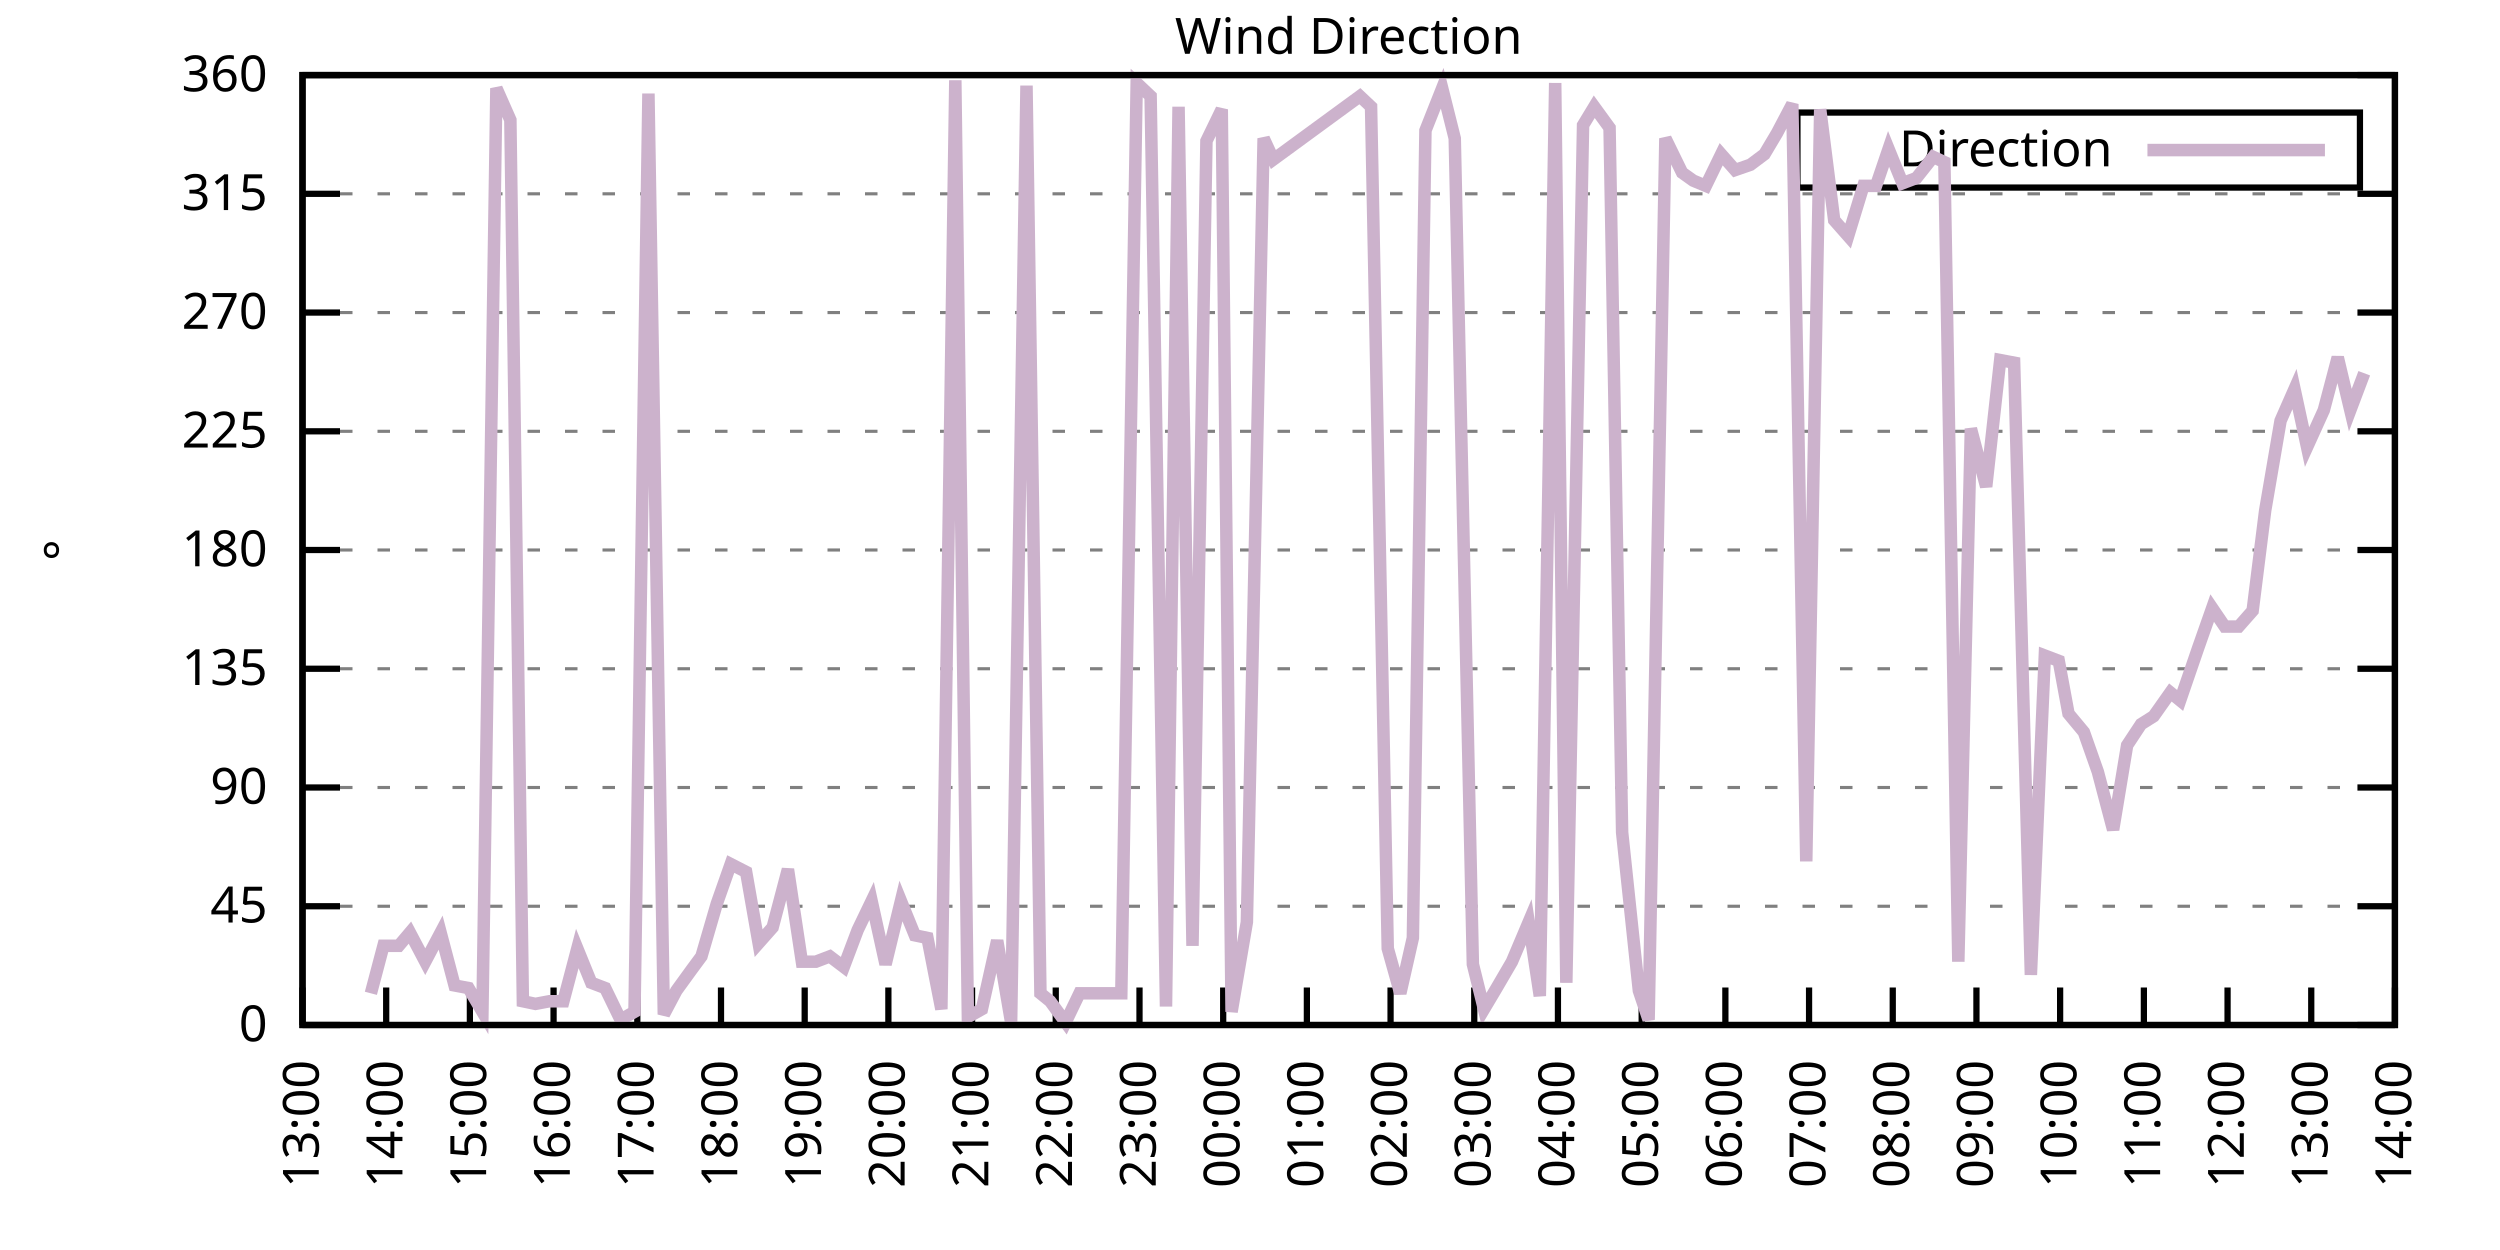
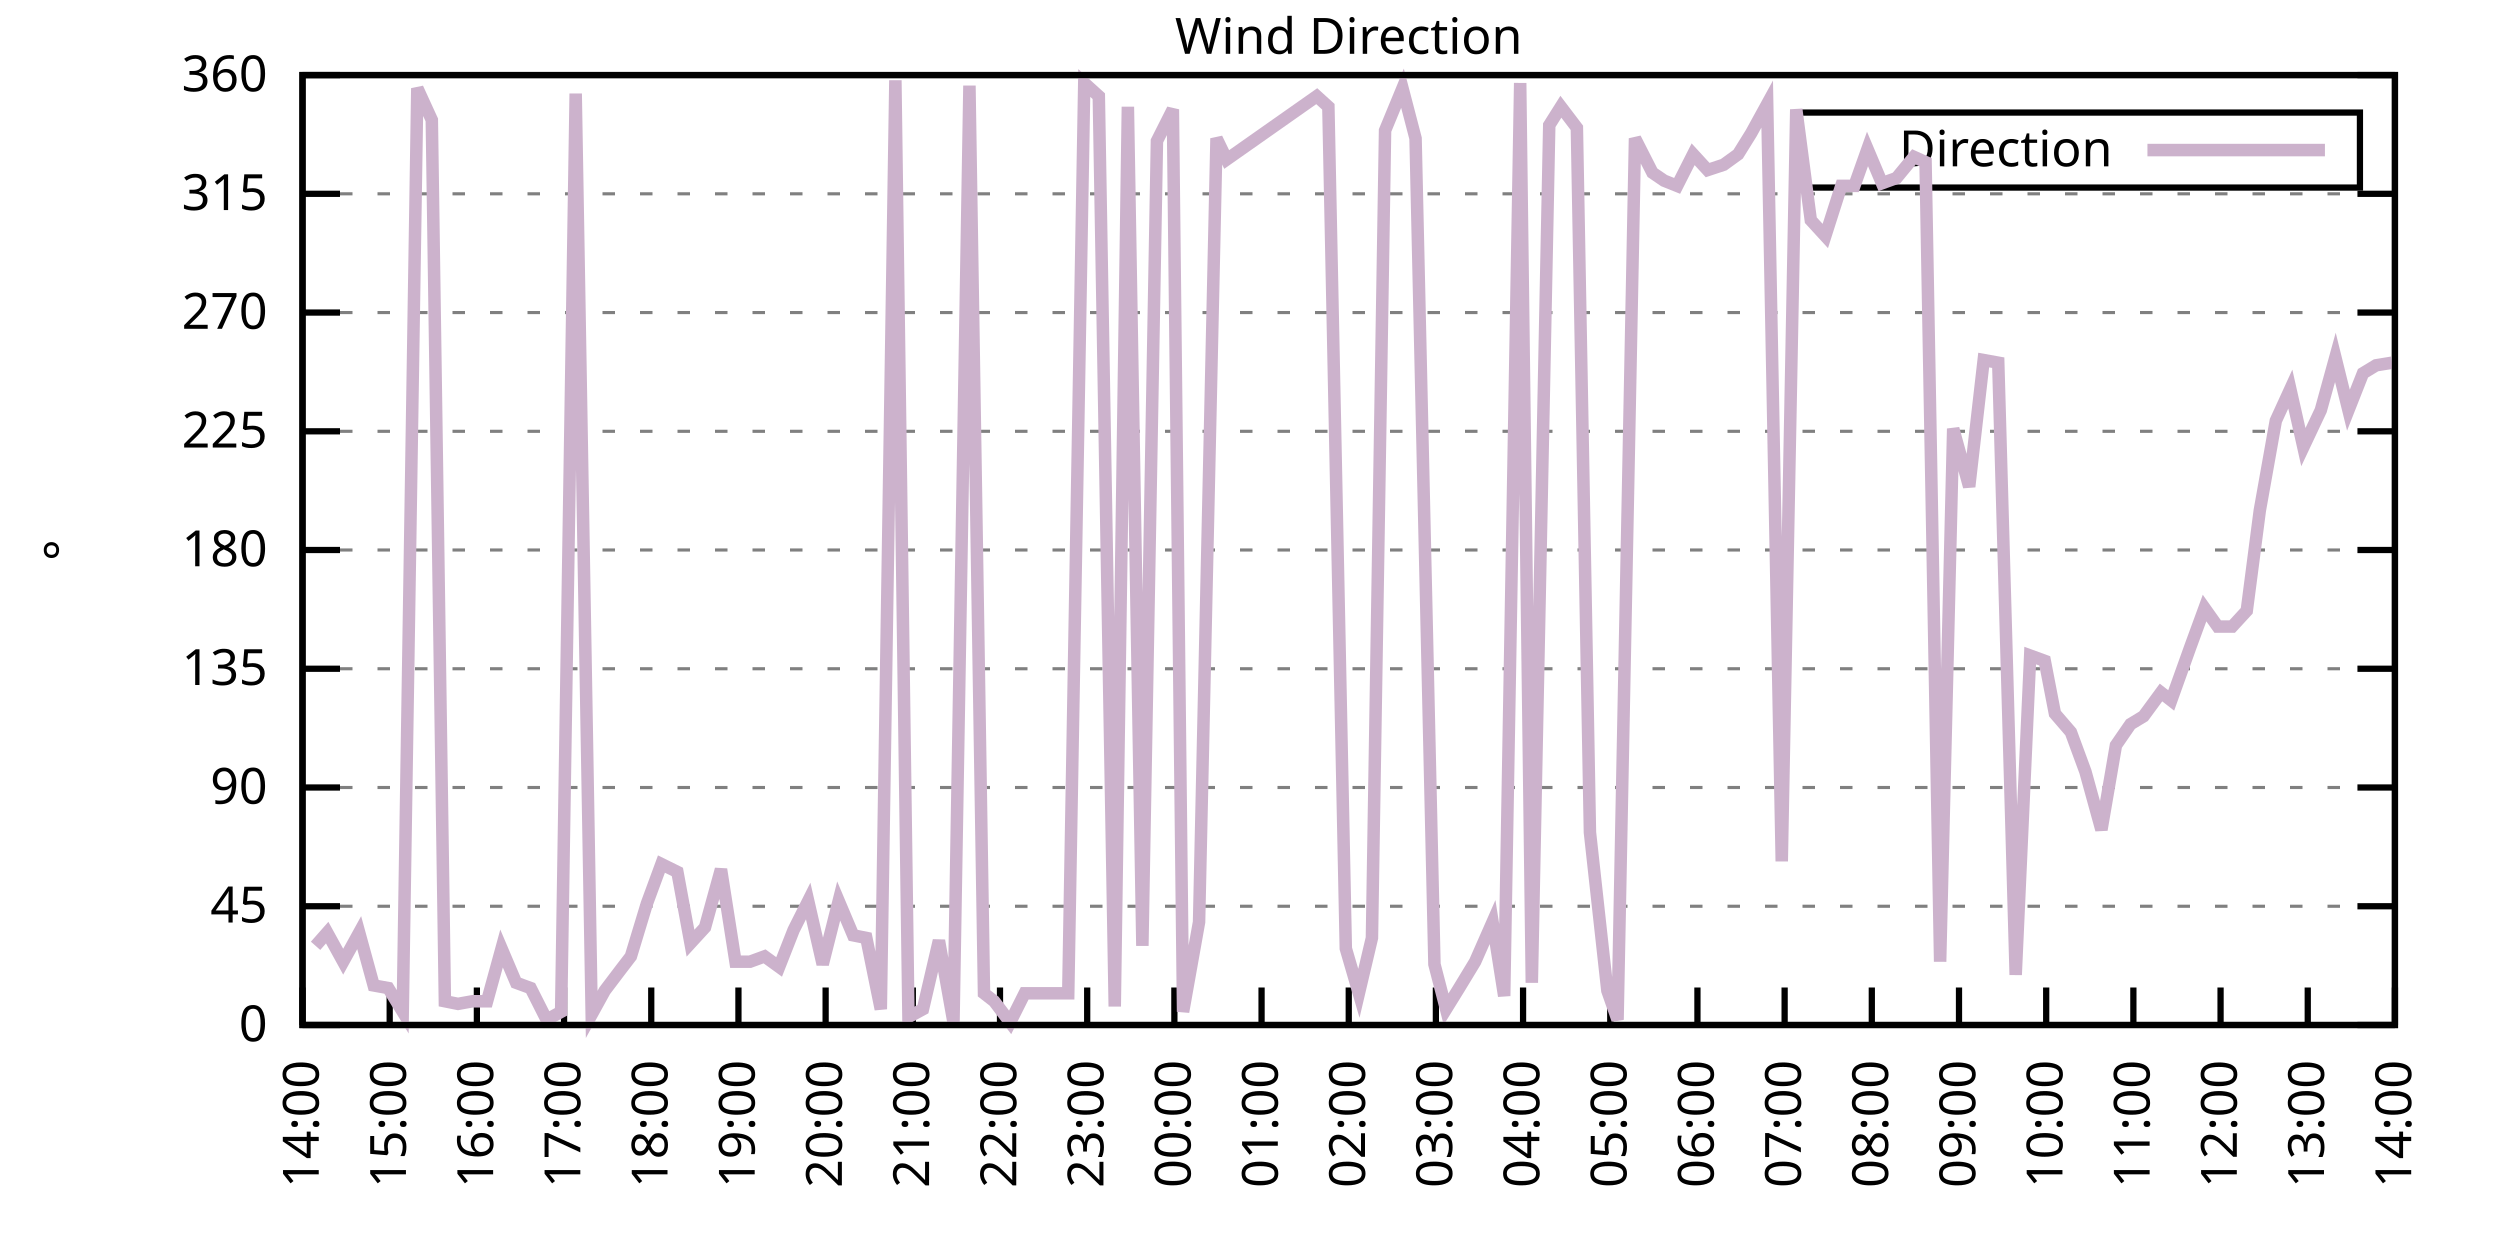
<svg xmlns="http://www.w3.org/2000/svg" xmlns:xlink="http://www.w3.org/1999/xlink" width="400" height="200" viewBox="0 0 400 200">
  <g id="gnuplot_canvas">
    <rect x="0" y="0" width="400" height="200" fill="none" />
    <defs>
      <circle id="gpDot" r="0.5" stroke-width="0.5" stroke="currentColor" />
      <path id="gpPt0" stroke-width="0.333" stroke="currentColor" d="M-1,0 h2 M0,-1 v2" />
      <path id="gpPt1" stroke-width="0.333" stroke="currentColor" d="M-1,-1 L1,1 M1,-1 L-1,1" />
      <path id="gpPt2" stroke-width="0.333" stroke="currentColor" d="M-1,0 L1,0 M0,-1 L0,1 M-1,-1 L1,1 M-1,1 L1,-1" />
      <rect id="gpPt3" stroke-width="0.333" stroke="currentColor" x="-1" y="-1" width="2" height="2" />
      <rect id="gpPt4" stroke-width="0.333" stroke="currentColor" fill="currentColor" x="-1" y="-1" width="2" height="2" />
      <circle id="gpPt5" stroke-width="0.333" stroke="currentColor" cx="0" cy="0" r="1" />
      <use xlink:href="#gpPt5" id="gpPt6" fill="currentColor" stroke="none" />
      <path id="gpPt7" stroke-width="0.333" stroke="currentColor" d="M0,-1.33 L-1.33,0.67 L1.33,0.67 z" />
      <use xlink:href="#gpPt7" id="gpPt8" fill="currentColor" stroke="none" />
      <use xlink:href="#gpPt7" id="gpPt9" stroke="currentColor" transform="rotate(180)" />
      <use xlink:href="#gpPt9" id="gpPt10" fill="currentColor" stroke="none" />
      <use xlink:href="#gpPt3" id="gpPt11" stroke="currentColor" transform="rotate(45)" />
      <use xlink:href="#gpPt11" id="gpPt12" fill="currentColor" stroke="none" />
      <path id="gpPt13" stroke-width="0.333" stroke="currentColor" d="M0,1.330 L1.265,0.411 L0.782,-1.067 L-0.782,-1.076 L-1.265,0.411 z" />
      <use xlink:href="#gpPt13" id="gpPt14" fill="currentColor" stroke="none" />
      <filter id="textbox" filterUnits="objectBoundingBox" x="0" y="0" height="1" width="1">
        <feFlood flood-color="white" flood-opacity="1" result="bgnd" />
        <feComposite in="SourceGraphic" in2="bgnd" operator="atop" />
      </filter>
      <filter id="greybox" filterUnits="objectBoundingBox" x="0" y="0" height="1" width="1">
        <feFlood flood-color="lightgrey" flood-opacity="1" result="grey" />
        <feComposite in="SourceGraphic" in2="grey" operator="atop" />
      </filter>
    </defs>
    <g fill="none" color="white" stroke="currentColor" stroke-width="1.00" stroke-linecap="butt" stroke-linejoin="miter">
</g>
    <g fill="none" color="black" stroke="currentColor" stroke-width="1.00" stroke-linecap="butt" stroke-linejoin="miter">
      <g stroke="none" shape-rendering="crispEdges">
        <polygon fill="rgb(255, 255, 255)" points="48.40,164.00 383.18,164.00 383.18,12.02 48.40,12.02 " />
      </g>
    </g>
    <g fill="none" color="black" stroke="currentColor" stroke-width="1.00" stroke-linecap="butt" stroke-linejoin="miter">
</g>
    <g fill="none" color="black" stroke="black" stroke-width="0.50" stroke-linecap="butt" stroke-linejoin="miter">
</g>
    <g fill="none" color="gray" stroke="currentColor" stroke-width="0.50" stroke-linecap="butt" stroke-linejoin="miter">
      <path stroke="gray" stroke-dasharray="2,4" class="gridline" d="M48.40,164.00 L383.19,164.00  " />
    </g>
    <g fill="none" color="gray" stroke="gray" stroke-width="1.00" stroke-linecap="butt" stroke-linejoin="miter">
</g>
    <g fill="none" color="black" stroke="currentColor" stroke-width="1.00" stroke-linecap="butt" stroke-linejoin="miter">
      <path stroke="black" d="M48.40,164.00 L54.40,164.00 M383.19,164.00 L377.19,164.00  " />
      <g transform="translate(42.80,166.60)" stroke="none" fill="black" font-family="Sans" font-size="8.00" text-anchor="end">
        <text>
          <tspan font-family="Sans"> 0</tspan>
        </text>
      </g>
    </g>
    <g fill="none" color="black" stroke="currentColor" stroke-width="1.00" stroke-linecap="butt" stroke-linejoin="miter">
</g>
    <g fill="none" color="black" stroke="black" stroke-width="0.50" stroke-linecap="butt" stroke-linejoin="miter">
</g>
    <g fill="none" color="gray" stroke="currentColor" stroke-width="0.50" stroke-linecap="butt" stroke-linejoin="miter">
      <path stroke="gray" stroke-dasharray="2,4" class="gridline" d="M48.40,145.00 L383.19,145.00  " />
    </g>
    <g fill="none" color="gray" stroke="gray" stroke-width="1.00" stroke-linecap="butt" stroke-linejoin="miter">
</g>
    <g fill="none" color="black" stroke="currentColor" stroke-width="1.00" stroke-linecap="butt" stroke-linejoin="miter">
      <path stroke="black" d="M48.40,145.00 L54.40,145.00 M383.19,145.00 L377.19,145.00  " />
      <g transform="translate(42.80,147.60)" stroke="none" fill="black" font-family="Sans" font-size="8.00" text-anchor="end">
        <text>
          <tspan font-family="Sans"> 45</tspan>
        </text>
      </g>
    </g>
    <g fill="none" color="black" stroke="currentColor" stroke-width="1.00" stroke-linecap="butt" stroke-linejoin="miter">
</g>
    <g fill="none" color="black" stroke="black" stroke-width="0.50" stroke-linecap="butt" stroke-linejoin="miter">
</g>
    <g fill="none" color="gray" stroke="currentColor" stroke-width="0.50" stroke-linecap="butt" stroke-linejoin="miter">
      <path stroke="gray" stroke-dasharray="2,4" class="gridline" d="M48.40,126.00 L383.19,126.00  " />
    </g>
    <g fill="none" color="gray" stroke="gray" stroke-width="1.00" stroke-linecap="butt" stroke-linejoin="miter">
</g>
    <g fill="none" color="black" stroke="currentColor" stroke-width="1.00" stroke-linecap="butt" stroke-linejoin="miter">
      <path stroke="black" d="M48.40,126.00 L54.40,126.00 M383.19,126.00 L377.19,126.00  " />
      <g transform="translate(42.80,128.60)" stroke="none" fill="black" font-family="Sans" font-size="8.00" text-anchor="end">
        <text>
          <tspan font-family="Sans"> 90</tspan>
        </text>
      </g>
    </g>
    <g fill="none" color="black" stroke="currentColor" stroke-width="1.00" stroke-linecap="butt" stroke-linejoin="miter">
</g>
    <g fill="none" color="black" stroke="black" stroke-width="0.50" stroke-linecap="butt" stroke-linejoin="miter">
</g>
    <g fill="none" color="gray" stroke="currentColor" stroke-width="0.50" stroke-linecap="butt" stroke-linejoin="miter">
      <path stroke="gray" stroke-dasharray="2,4" class="gridline" d="M48.40,107.00 L383.19,107.00  " />
    </g>
    <g fill="none" color="gray" stroke="gray" stroke-width="1.00" stroke-linecap="butt" stroke-linejoin="miter">
</g>
    <g fill="none" color="black" stroke="currentColor" stroke-width="1.00" stroke-linecap="butt" stroke-linejoin="miter">
      <path stroke="black" d="M48.40,107.00 L54.40,107.00 M383.19,107.00 L377.19,107.00  " />
      <g transform="translate(42.80,109.60)" stroke="none" fill="black" font-family="Sans" font-size="8.00" text-anchor="end">
        <text>
          <tspan font-family="Sans"> 135</tspan>
        </text>
      </g>
    </g>
    <g fill="none" color="black" stroke="currentColor" stroke-width="1.00" stroke-linecap="butt" stroke-linejoin="miter">
</g>
    <g fill="none" color="black" stroke="black" stroke-width="0.50" stroke-linecap="butt" stroke-linejoin="miter">
</g>
    <g fill="none" color="gray" stroke="currentColor" stroke-width="0.50" stroke-linecap="butt" stroke-linejoin="miter">
      <path stroke="gray" stroke-dasharray="2,4" class="gridline" d="M48.40,88.00 L383.19,88.00  " />
    </g>
    <g fill="none" color="gray" stroke="gray" stroke-width="1.00" stroke-linecap="butt" stroke-linejoin="miter">
</g>
    <g fill="none" color="black" stroke="currentColor" stroke-width="1.00" stroke-linecap="butt" stroke-linejoin="miter">
      <path stroke="black" d="M48.40,88.00 L54.40,88.00 M383.19,88.00 L377.19,88.00  " />
      <g transform="translate(42.80,90.60)" stroke="none" fill="black" font-family="Sans" font-size="8.00" text-anchor="end">
        <text>
          <tspan font-family="Sans"> 180</tspan>
        </text>
      </g>
    </g>
    <g fill="none" color="black" stroke="currentColor" stroke-width="1.00" stroke-linecap="butt" stroke-linejoin="miter">
</g>
    <g fill="none" color="black" stroke="black" stroke-width="0.50" stroke-linecap="butt" stroke-linejoin="miter">
</g>
    <g fill="none" color="gray" stroke="currentColor" stroke-width="0.50" stroke-linecap="butt" stroke-linejoin="miter">
      <path stroke="gray" stroke-dasharray="2,4" class="gridline" d="M48.40,69.01 L383.19,69.01  " />
    </g>
    <g fill="none" color="gray" stroke="gray" stroke-width="1.00" stroke-linecap="butt" stroke-linejoin="miter">
</g>
    <g fill="none" color="black" stroke="currentColor" stroke-width="1.00" stroke-linecap="butt" stroke-linejoin="miter">
      <path stroke="black" d="M48.40,69.01 L54.40,69.01 M383.19,69.01 L377.19,69.01  " />
      <g transform="translate(42.80,71.61)" stroke="none" fill="black" font-family="Sans" font-size="8.00" text-anchor="end">
        <text>
          <tspan font-family="Sans"> 225</tspan>
        </text>
      </g>
    </g>
    <g fill="none" color="black" stroke="currentColor" stroke-width="1.00" stroke-linecap="butt" stroke-linejoin="miter">
</g>
    <g fill="none" color="black" stroke="black" stroke-width="0.50" stroke-linecap="butt" stroke-linejoin="miter">
</g>
    <g fill="none" color="gray" stroke="currentColor" stroke-width="0.50" stroke-linecap="butt" stroke-linejoin="miter">
      <path stroke="gray" stroke-dasharray="2,4" class="gridline" d="M48.40,50.01 L383.19,50.01  " />
    </g>
    <g fill="none" color="gray" stroke="gray" stroke-width="1.00" stroke-linecap="butt" stroke-linejoin="miter">
</g>
    <g fill="none" color="black" stroke="currentColor" stroke-width="1.00" stroke-linecap="butt" stroke-linejoin="miter">
      <path stroke="black" d="M48.40,50.01 L54.40,50.01 M383.19,50.01 L377.19,50.01  " />
      <g transform="translate(42.80,52.61)" stroke="none" fill="black" font-family="Sans" font-size="8.00" text-anchor="end">
        <text>
          <tspan font-family="Sans"> 270</tspan>
        </text>
      </g>
    </g>
    <g fill="none" color="black" stroke="currentColor" stroke-width="1.00" stroke-linecap="butt" stroke-linejoin="miter">
</g>
    <g fill="none" color="black" stroke="black" stroke-width="0.50" stroke-linecap="butt" stroke-linejoin="miter">
</g>
    <g fill="none" color="gray" stroke="currentColor" stroke-width="0.50" stroke-linecap="butt" stroke-linejoin="miter">
      <path stroke="gray" stroke-dasharray="2,4" class="gridline" d="M48.40,31.01 L383.19,31.01  " />
    </g>
    <g fill="none" color="gray" stroke="gray" stroke-width="1.00" stroke-linecap="butt" stroke-linejoin="miter">
</g>
    <g fill="none" color="black" stroke="currentColor" stroke-width="1.00" stroke-linecap="butt" stroke-linejoin="miter">
      <path stroke="black" d="M48.40,31.01 L54.40,31.01 M383.19,31.01 L377.19,31.01  " />
      <g transform="translate(42.80,33.61)" stroke="none" fill="black" font-family="Sans" font-size="8.00" text-anchor="end">
        <text>
          <tspan font-family="Sans"> 315</tspan>
        </text>
      </g>
    </g>
    <g fill="none" color="black" stroke="currentColor" stroke-width="1.00" stroke-linecap="butt" stroke-linejoin="miter">
</g>
    <g fill="none" color="black" stroke="black" stroke-width="0.50" stroke-linecap="butt" stroke-linejoin="miter">
</g>
    <g fill="none" color="gray" stroke="currentColor" stroke-width="0.50" stroke-linecap="butt" stroke-linejoin="miter">
      <path stroke="gray" stroke-dasharray="2,4" class="gridline" d="M48.40,12.01 L383.19,12.01  " />
    </g>
    <g fill="none" color="gray" stroke="gray" stroke-width="1.00" stroke-linecap="butt" stroke-linejoin="miter">
</g>
    <g fill="none" color="black" stroke="currentColor" stroke-width="1.00" stroke-linecap="butt" stroke-linejoin="miter">
      <path stroke="black" d="M48.40,12.01 L54.40,12.01 M383.19,12.01 L377.19,12.01  " />
      <g transform="translate(42.80,14.61)" stroke="none" fill="black" font-family="Sans" font-size="8.00" text-anchor="end">
        <text>
          <tspan font-family="Sans"> 360</tspan>
        </text>
      </g>
    </g>
    <g fill="none" color="black" stroke="currentColor" stroke-width="1.00" stroke-linecap="butt" stroke-linejoin="miter">
      <path stroke="black" d="M48.40,164.00 L48.40,158.00  " />
      <g transform="translate(51.00,169.60) rotate(270.00)" stroke="none" fill="black" font-family="Sans" font-size="8.00" text-anchor="end">
        <text>
-           <tspan font-family="Sans">13:00</tspan>
-         </text>
-       </g>
-     </g>
-     <g fill="none" color="black" stroke="currentColor" stroke-width="1.00" stroke-linecap="butt" stroke-linejoin="miter">
-       <path stroke="black" d="M61.79,164.00 L61.79,158.00  " />
-       <g transform="translate(64.39,169.60) rotate(270.00)" stroke="none" fill="black" font-family="Sans" font-size="8.00" text-anchor="end">
-         <text>
          <tspan font-family="Sans">14:00</tspan>
        </text>
      </g>
    </g>
    <g fill="none" color="black" stroke="currentColor" stroke-width="1.00" stroke-linecap="butt" stroke-linejoin="miter">
-       <path stroke="black" d="M75.18,164.00 L75.18,158.00  " />
-       <g transform="translate(77.78,169.60) rotate(270.00)" stroke="none" fill="black" font-family="Sans" font-size="8.00" text-anchor="end">
+       <path stroke="black" d="M62.35,164.00 L62.35,158.00  " />
+       <g transform="translate(64.95,169.60) rotate(270.00)" stroke="none" fill="black" font-family="Sans" font-size="8.00" text-anchor="end">
        <text>
          <tspan font-family="Sans">15:00</tspan>
        </text>
      </g>
    </g>
    <g fill="none" color="black" stroke="currentColor" stroke-width="1.00" stroke-linecap="butt" stroke-linejoin="miter">
-       <path stroke="black" d="M88.57,164.00 L88.57,158.00  " />
-       <g transform="translate(91.17,169.60) rotate(270.00)" stroke="none" fill="black" font-family="Sans" font-size="8.00" text-anchor="end">
+       <path stroke="black" d="M76.30,164.00 L76.30,158.00  " />
+       <g transform="translate(78.90,169.60) rotate(270.00)" stroke="none" fill="black" font-family="Sans" font-size="8.00" text-anchor="end">
        <text>
          <tspan font-family="Sans">16:00</tspan>
        </text>
      </g>
    </g>
    <g fill="none" color="black" stroke="currentColor" stroke-width="1.00" stroke-linecap="butt" stroke-linejoin="miter">
-       <path stroke="black" d="M101.97,164.00 L101.97,158.00  " />
-       <g transform="translate(104.57,169.60) rotate(270.00)" stroke="none" fill="black" font-family="Sans" font-size="8.00" text-anchor="end">
+       <path stroke="black" d="M90.25,164.00 L90.25,158.00  " />
+       <g transform="translate(92.85,169.60) rotate(270.00)" stroke="none" fill="black" font-family="Sans" font-size="8.00" text-anchor="end">
        <text>
          <tspan font-family="Sans">17:00</tspan>
        </text>
      </g>
    </g>
    <g fill="none" color="black" stroke="currentColor" stroke-width="1.00" stroke-linecap="butt" stroke-linejoin="miter">
-       <path stroke="black" d="M115.36,164.00 L115.36,158.00  " />
-       <g transform="translate(117.96,169.60) rotate(270.00)" stroke="none" fill="black" font-family="Sans" font-size="8.00" text-anchor="end">
+       <path stroke="black" d="M104.20,164.00 L104.20,158.00  " />
+       <g transform="translate(106.80,169.60) rotate(270.00)" stroke="none" fill="black" font-family="Sans" font-size="8.00" text-anchor="end">
        <text>
          <tspan font-family="Sans">18:00</tspan>
        </text>
      </g>
    </g>
    <g fill="none" color="black" stroke="currentColor" stroke-width="1.00" stroke-linecap="butt" stroke-linejoin="miter">
-       <path stroke="black" d="M128.75,164.00 L128.75,158.00  " />
-       <g transform="translate(131.35,169.60) rotate(270.00)" stroke="none" fill="black" font-family="Sans" font-size="8.00" text-anchor="end">
+       <path stroke="black" d="M118.15,164.00 L118.15,158.00  " />
+       <g transform="translate(120.75,169.60) rotate(270.00)" stroke="none" fill="black" font-family="Sans" font-size="8.00" text-anchor="end">
        <text>
          <tspan font-family="Sans">19:00</tspan>
        </text>
      </g>
    </g>
    <g fill="none" color="black" stroke="currentColor" stroke-width="1.00" stroke-linecap="butt" stroke-linejoin="miter">
-       <path stroke="black" d="M142.14,164.00 L142.14,158.00  " />
-       <g transform="translate(144.74,169.60) rotate(270.00)" stroke="none" fill="black" font-family="Sans" font-size="8.00" text-anchor="end">
+       <path stroke="black" d="M132.10,164.00 L132.10,158.00  " />
+       <g transform="translate(134.70,169.60) rotate(270.00)" stroke="none" fill="black" font-family="Sans" font-size="8.00" text-anchor="end">
        <text>
          <tspan font-family="Sans">20:00</tspan>
        </text>
      </g>
    </g>
    <g fill="none" color="black" stroke="currentColor" stroke-width="1.00" stroke-linecap="butt" stroke-linejoin="miter">
-       <path stroke="black" d="M155.53,164.00 L155.53,158.00  " />
-       <g transform="translate(158.13,169.60) rotate(270.00)" stroke="none" fill="black" font-family="Sans" font-size="8.00" text-anchor="end">
+       <path stroke="black" d="M146.05,164.00 L146.05,158.00  " />
+       <g transform="translate(148.65,169.60) rotate(270.00)" stroke="none" fill="black" font-family="Sans" font-size="8.00" text-anchor="end">
        <text>
          <tspan font-family="Sans">21:00</tspan>
        </text>
      </g>
    </g>
    <g fill="none" color="black" stroke="currentColor" stroke-width="1.00" stroke-linecap="butt" stroke-linejoin="miter">
-       <path stroke="black" d="M168.92,164.00 L168.92,158.00  " />
-       <g transform="translate(171.52,169.60) rotate(270.00)" stroke="none" fill="black" font-family="Sans" font-size="8.00" text-anchor="end">
+       <path stroke="black" d="M160.00,164.00 L160.00,158.00  " />
+       <g transform="translate(162.60,169.60) rotate(270.00)" stroke="none" fill="black" font-family="Sans" font-size="8.00" text-anchor="end">
        <text>
          <tspan font-family="Sans">22:00</tspan>
        </text>
      </g>
    </g>
    <g fill="none" color="black" stroke="currentColor" stroke-width="1.00" stroke-linecap="butt" stroke-linejoin="miter">
-       <path stroke="black" d="M182.32,164.00 L182.32,158.00  " />
-       <g transform="translate(184.92,169.60) rotate(270.00)" stroke="none" fill="black" font-family="Sans" font-size="8.00" text-anchor="end">
+       <path stroke="black" d="M173.95,164.00 L173.95,158.00  " />
+       <g transform="translate(176.55,169.60) rotate(270.00)" stroke="none" fill="black" font-family="Sans" font-size="8.00" text-anchor="end">
        <text>
          <tspan font-family="Sans">23:00</tspan>
        </text>
      </g>
    </g>
    <g fill="none" color="black" stroke="currentColor" stroke-width="1.00" stroke-linecap="butt" stroke-linejoin="miter">
-       <path stroke="black" d="M195.71,164.00 L195.71,158.00  " />
-       <g transform="translate(198.31,169.60) rotate(270.00)" stroke="none" fill="black" font-family="Sans" font-size="8.00" text-anchor="end">
+       <path stroke="black" d="M187.90,164.00 L187.90,158.00  " />
+       <g transform="translate(190.50,169.60) rotate(270.00)" stroke="none" fill="black" font-family="Sans" font-size="8.00" text-anchor="end">
        <text>
          <tspan font-family="Sans">00:00</tspan>
        </text>
      </g>
    </g>
    <g fill="none" color="black" stroke="currentColor" stroke-width="1.00" stroke-linecap="butt" stroke-linejoin="miter">
-       <path stroke="black" d="M209.10,164.00 L209.10,158.00  " />
-       <g transform="translate(211.70,169.60) rotate(270.00)" stroke="none" fill="black" font-family="Sans" font-size="8.00" text-anchor="end">
+       <path stroke="black" d="M201.85,164.00 L201.85,158.00  " />
+       <g transform="translate(204.45,169.60) rotate(270.00)" stroke="none" fill="black" font-family="Sans" font-size="8.00" text-anchor="end">
        <text>
          <tspan font-family="Sans">01:00</tspan>
        </text>
      </g>
    </g>
    <g fill="none" color="black" stroke="currentColor" stroke-width="1.00" stroke-linecap="butt" stroke-linejoin="miter">
-       <path stroke="black" d="M222.49,164.00 L222.49,158.00  " />
-       <g transform="translate(225.09,169.60) rotate(270.00)" stroke="none" fill="black" font-family="Sans" font-size="8.00" text-anchor="end">
+       <path stroke="black" d="M215.80,164.00 L215.80,158.00  " />
+       <g transform="translate(218.40,169.60) rotate(270.00)" stroke="none" fill="black" font-family="Sans" font-size="8.00" text-anchor="end">
        <text>
          <tspan font-family="Sans">02:00</tspan>
        </text>
      </g>
    </g>
    <g fill="none" color="black" stroke="currentColor" stroke-width="1.00" stroke-linecap="butt" stroke-linejoin="miter">
-       <path stroke="black" d="M235.88,164.00 L235.88,158.00  " />
-       <g transform="translate(238.48,169.60) rotate(270.00)" stroke="none" fill="black" font-family="Sans" font-size="8.00" text-anchor="end">
+       <path stroke="black" d="M229.74,164.00 L229.74,158.00  " />
+       <g transform="translate(232.34,169.60) rotate(270.00)" stroke="none" fill="black" font-family="Sans" font-size="8.00" text-anchor="end">
        <text>
          <tspan font-family="Sans">03:00</tspan>
        </text>
      </g>
    </g>
    <g fill="none" color="black" stroke="currentColor" stroke-width="1.00" stroke-linecap="butt" stroke-linejoin="miter">
-       <path stroke="black" d="M249.27,164.00 L249.27,158.00  " />
-       <g transform="translate(251.87,169.60) rotate(270.00)" stroke="none" fill="black" font-family="Sans" font-size="8.00" text-anchor="end">
+       <path stroke="black" d="M243.69,164.00 L243.69,158.00  " />
+       <g transform="translate(246.29,169.60) rotate(270.00)" stroke="none" fill="black" font-family="Sans" font-size="8.00" text-anchor="end">
        <text>
          <tspan font-family="Sans">04:00</tspan>
        </text>
      </g>
    </g>
    <g fill="none" color="black" stroke="currentColor" stroke-width="1.00" stroke-linecap="butt" stroke-linejoin="miter">
-       <path stroke="black" d="M262.67,164.00 L262.67,158.00  " />
-       <g transform="translate(265.27,169.60) rotate(270.00)" stroke="none" fill="black" font-family="Sans" font-size="8.00" text-anchor="end">
+       <path stroke="black" d="M257.64,164.00 L257.64,158.00  " />
+       <g transform="translate(260.24,169.60) rotate(270.00)" stroke="none" fill="black" font-family="Sans" font-size="8.00" text-anchor="end">
        <text>
          <tspan font-family="Sans">05:00</tspan>
        </text>
      </g>
    </g>
    <g fill="none" color="black" stroke="currentColor" stroke-width="1.00" stroke-linecap="butt" stroke-linejoin="miter">
-       <path stroke="black" d="M276.06,164.00 L276.06,158.00  " />
-       <g transform="translate(278.66,169.60) rotate(270.00)" stroke="none" fill="black" font-family="Sans" font-size="8.00" text-anchor="end">
+       <path stroke="black" d="M271.59,164.00 L271.59,158.00  " />
+       <g transform="translate(274.19,169.60) rotate(270.00)" stroke="none" fill="black" font-family="Sans" font-size="8.00" text-anchor="end">
        <text>
          <tspan font-family="Sans">06:00</tspan>
        </text>
      </g>
    </g>
    <g fill="none" color="black" stroke="currentColor" stroke-width="1.00" stroke-linecap="butt" stroke-linejoin="miter">
-       <path stroke="black" d="M289.45,164.00 L289.45,158.00  " />
-       <g transform="translate(292.05,169.60) rotate(270.00)" stroke="none" fill="black" font-family="Sans" font-size="8.00" text-anchor="end">
+       <path stroke="black" d="M285.54,164.00 L285.54,158.00  " />
+       <g transform="translate(288.14,169.60) rotate(270.00)" stroke="none" fill="black" font-family="Sans" font-size="8.00" text-anchor="end">
        <text>
          <tspan font-family="Sans">07:00</tspan>
        </text>
      </g>
    </g>
    <g fill="none" color="black" stroke="currentColor" stroke-width="1.00" stroke-linecap="butt" stroke-linejoin="miter">
-       <path stroke="black" d="M302.84,164.00 L302.84,158.00  " />
-       <g transform="translate(305.44,169.60) rotate(270.00)" stroke="none" fill="black" font-family="Sans" font-size="8.00" text-anchor="end">
+       <path stroke="black" d="M299.49,164.00 L299.49,158.00  " />
+       <g transform="translate(302.09,169.60) rotate(270.00)" stroke="none" fill="black" font-family="Sans" font-size="8.00" text-anchor="end">
        <text>
          <tspan font-family="Sans">08:00</tspan>
        </text>
      </g>
    </g>
    <g fill="none" color="black" stroke="currentColor" stroke-width="1.00" stroke-linecap="butt" stroke-linejoin="miter">
-       <path stroke="black" d="M316.23,164.00 L316.23,158.00  " />
-       <g transform="translate(318.83,169.60) rotate(270.00)" stroke="none" fill="black" font-family="Sans" font-size="8.00" text-anchor="end">
+       <path stroke="black" d="M313.44,164.00 L313.44,158.00  " />
+       <g transform="translate(316.04,169.60) rotate(270.00)" stroke="none" fill="black" font-family="Sans" font-size="8.00" text-anchor="end">
        <text>
          <tspan font-family="Sans">09:00</tspan>
        </text>
      </g>
    </g>
    <g fill="none" color="black" stroke="currentColor" stroke-width="1.00" stroke-linecap="butt" stroke-linejoin="miter">
-       <path stroke="black" d="M329.62,164.00 L329.62,158.00  " />
-       <g transform="translate(332.22,169.60) rotate(270.00)" stroke="none" fill="black" font-family="Sans" font-size="8.00" text-anchor="end">
+       <path stroke="black" d="M327.39,164.00 L327.39,158.00  " />
+       <g transform="translate(329.99,169.60) rotate(270.00)" stroke="none" fill="black" font-family="Sans" font-size="8.00" text-anchor="end">
        <text>
          <tspan font-family="Sans">10:00</tspan>
        </text>
      </g>
    </g>
    <g fill="none" color="black" stroke="currentColor" stroke-width="1.00" stroke-linecap="butt" stroke-linejoin="miter">
-       <path stroke="black" d="M343.02,164.00 L343.02,158.00  " />
-       <g transform="translate(345.62,169.60) rotate(270.00)" stroke="none" fill="black" font-family="Sans" font-size="8.00" text-anchor="end">
+       <path stroke="black" d="M341.34,164.00 L341.34,158.00  " />
+       <g transform="translate(343.94,169.60) rotate(270.00)" stroke="none" fill="black" font-family="Sans" font-size="8.00" text-anchor="end">
        <text>
          <tspan font-family="Sans">11:00</tspan>
        </text>
      </g>
    </g>
    <g fill="none" color="black" stroke="currentColor" stroke-width="1.00" stroke-linecap="butt" stroke-linejoin="miter">
-       <path stroke="black" d="M356.41,164.00 L356.41,158.00  " />
-       <g transform="translate(359.01,169.60) rotate(270.00)" stroke="none" fill="black" font-family="Sans" font-size="8.00" text-anchor="end">
+       <path stroke="black" d="M355.29,164.00 L355.29,158.00  " />
+       <g transform="translate(357.89,169.60) rotate(270.00)" stroke="none" fill="black" font-family="Sans" font-size="8.00" text-anchor="end">
        <text>
          <tspan font-family="Sans">12:00</tspan>
        </text>
      </g>
    </g>
    <g fill="none" color="black" stroke="currentColor" stroke-width="1.00" stroke-linecap="butt" stroke-linejoin="miter">
-       <path stroke="black" d="M369.80,164.00 L369.80,158.00  " />
-       <g transform="translate(372.40,169.60) rotate(270.00)" stroke="none" fill="black" font-family="Sans" font-size="8.00" text-anchor="end">
+       <path stroke="black" d="M369.24,164.00 L369.24,158.00  " />
+       <g transform="translate(371.84,169.60) rotate(270.00)" stroke="none" fill="black" font-family="Sans" font-size="8.00" text-anchor="end">
        <text>
          <tspan font-family="Sans">13:00</tspan>
        </text>
      </g>
    </g>
    <g fill="none" color="black" stroke="currentColor" stroke-width="1.00" stroke-linecap="butt" stroke-linejoin="miter">
      <path stroke="black" d="M383.19,164.00 L383.19,158.00  " />
      <g transform="translate(385.79,169.60) rotate(270.00)" stroke="none" fill="black" font-family="Sans" font-size="8.00" text-anchor="end">
        <text>
          <tspan font-family="Sans">14:00</tspan>
        </text>
      </g>
    </g>
    <g fill="none" color="black" stroke="currentColor" stroke-width="1.00" stroke-linecap="butt" stroke-linejoin="miter">
</g>
    <g fill="none" color="black" stroke="currentColor" stroke-width="1.00" stroke-linecap="butt" stroke-linejoin="miter">
      <path stroke="black" d="M48.40,12.01 L48.40,164.00 L383.19,164.00 L383.19,12.01 L48.40,12.01 Z  " />
    </g>
    <g fill="none" color="black" stroke="currentColor" stroke-width="1.00" stroke-linecap="butt" stroke-linejoin="miter">
</g>
    <g fill="none" color="black" stroke="currentColor" stroke-width="1.00" stroke-linecap="butt" stroke-linejoin="miter">
      <path stroke="black" d="M287.59,30.01 L287.59,18.01 L377.59,18.01 L377.59,30.01 L287.59,30.01 Z  " />
    </g>
    <g id="Wind_direction_plot_1">
      <g fill="none" color="white" stroke="black" stroke-width="2.00" stroke-linecap="butt" stroke-linejoin="miter">
</g>
      <g fill="none" color="black" stroke="currentColor" stroke-width="2.00" stroke-linecap="butt" stroke-linejoin="miter">
        <g transform="translate(337.99,26.61)" stroke="none" fill="black" font-family="Sans" font-size="8.00" text-anchor="end">
          <text>
            <tspan font-family="Sans">Direction</tspan>
          </text>
        </g>
      </g>
      <g fill="none" color="black" stroke="currentColor" stroke-width="2.00" stroke-linecap="butt" stroke-linejoin="miter">
-         <path stroke="rgb(204, 178, 204)" d="M343.59,24.01 L371.99,24.01 M59.34,158.93 L61.35,151.33 L63.80,151.33 L65.59,149.22 L68.04,153.87 L70.50,149.22   L72.73,157.67 L74.96,158.09 L77.19,161.89 L79.42,14.12 L81.66,19.19 L83.66,160.20 L85.67,160.62 L87.91,160.20   L90.14,160.20 L92.37,151.76 L94.60,157.24 L96.83,158.09 L99.29,163.16 L101.52,161.89 L103.75,14.97 L106.21,162.31   L108.22,158.51 L110.67,155.13 L112.23,153.02 L114.69,144.58 L116.92,138.25 L119.38,139.51 L121.38,150.91 L123.62,148.38   L126.07,139.09 L128.30,153.87 L130.54,153.87 L132.77,153.02 L135.00,154.71 L137.23,148.80 L139.46,144.16 L141.69,154.29   L144.15,144.16 L146.38,149.65 L148.39,150.07 L150.62,161.47 L152.85,12.85 L154.86,162.73 L157.10,161.47 L159.55,150.49   L161.78,163.58 L164.24,13.70 L166.47,158.93 L168.03,160.20 L170.49,163.58 L172.72,158.93 L175.17,158.93 L177.63,158.93   L179.41,158.93 L181.87,13.28 L184.10,15.39 L186.56,161.04 L188.57,17.08 L190.80,151.33 L193.03,22.56 L195.48,17.50   L197.05,161.89 L199.50,147.53 L202.18,22.14 L203.74,25.52 L217.58,15.39 L219.37,17.08 L222.04,151.76 L224.05,158.93   L226.06,150.07 L228.07,20.88 L230.75,14.12 L232.76,22.14 L235.66,154.29 L237.44,161.47 L239.45,158.09 L241.91,153.87   L244.59,147.53 L246.37,159.36 L248.83,13.28 L250.61,157.24 L253.29,20.03 L255.08,17.08 L257.53,20.45 L259.54,133.18   L262.22,158.51 L263.78,163.16 L266.46,22.14 L269.14,27.63 L270.92,28.90 L272.93,29.74 L275.39,24.68 L277.62,27.21   L280.07,26.36 L282.31,24.68 L284.32,21.30 L286.77,16.65 L289.00,137.82 L291.23,17.50 L293.47,35.23 L295.70,37.76   L298.15,29.74 L300.16,29.74 L302.17,23.83 L304.40,29.32 L306.63,28.48 L309.31,25.10 L311.10,25.94 L313.33,153.87   L315.34,68.58 L317.79,77.87 L320.03,57.61 L322.26,58.03 L324.94,155.98 L327.17,104.89 L329.40,105.74 L330.96,114.18   L333.42,117.14 L335.65,123.47 L338.10,132.76 L340.34,119.25 L342.57,115.87 L344.58,114.60 L347.26,110.80 L348.82,112.07   L351.72,103.63 L353.95,97.29 L355.96,100.25 L358.19,100.25 L360.42,97.72 L362.43,81.67 L364.89,67.32 L367.12,62.25   L369.13,71.54 L371.81,65.63 L374.04,57.18 L376.05,65.63 L378.28,59.72  " />
+         <path stroke="rgb(204, 178, 204)" d="M343.59,24.01 L371.99,24.01 M50.49,151.33 L52.35,149.22 L54.91,153.87 L57.47,149.22 L59.79,157.67 L62.12,158.09   L64.44,161.89 L66.77,14.12 L69.09,19.19 L71.18,160.20 L73.28,160.62 L75.60,160.20 L77.93,160.20 L80.25,151.76   L82.58,157.24 L84.90,158.09 L87.46,163.16 L89.78,161.89 L92.11,14.97 L94.67,162.31 L96.76,158.51 L99.32,155.13   L100.94,153.02 L103.50,144.58 L105.83,138.25 L108.38,139.51 L110.48,150.91 L112.80,148.38 L115.36,139.09 L117.68,153.87   L120.01,153.87 L122.33,153.02 L124.66,154.71 L126.98,148.80 L129.31,144.16 L131.63,154.29 L134.19,144.16 L136.51,149.65   L138.61,150.07 L140.93,161.47 L143.26,12.85 L145.35,162.73 L147.67,161.47 L150.23,150.49 L152.56,163.58 L155.11,13.70   L157.44,158.93 L159.07,160.20 L161.62,163.58 L163.95,158.93 L166.51,158.93 L169.06,158.93 L170.92,158.93 L173.48,13.28   L175.81,15.39 L178.36,161.04 L180.46,17.08 L182.78,151.33 L185.11,22.56 L187.66,17.50 L189.29,161.89 L191.85,147.53   L194.64,22.14 L196.27,25.52 L210.68,15.39 L212.54,17.08 L215.33,151.76 L217.42,158.93 L219.51,150.07 L221.61,20.88   L224.40,14.12 L226.49,22.14 L229.51,154.29 L231.37,161.47 L233.46,158.09 L236.02,153.87 L238.81,147.53 L240.67,159.36   L243.23,13.28 L245.09,157.24 L247.88,20.03 L249.74,17.08 L252.30,20.45 L254.39,133.18 L257.18,158.51 L258.81,163.16   L261.60,22.14 L264.39,27.63 L266.25,28.90 L268.34,29.74 L270.90,24.68 L273.22,27.21 L275.78,26.36 L278.10,24.68   L280.20,21.30 L282.75,16.65 L285.08,137.82 L287.40,17.50 L289.73,35.23 L292.05,37.76 L294.61,29.74 L296.70,29.74   L298.80,23.83 L301.12,29.32 L303.44,28.48 L306.23,25.10 L308.09,25.94 L310.42,153.87 L312.51,68.58 L315.07,77.87   L317.39,57.61 L319.72,58.03 L322.51,155.98 L324.83,104.89 L327.16,105.74 L328.79,114.18 L331.34,117.14 L333.67,123.47   L336.23,132.76 L338.55,119.25 L340.88,115.87 L342.97,114.60 L345.76,110.80 L347.39,112.07 L350.41,103.63 L352.73,97.29   L354.83,100.25 L357.15,100.25 L359.48,97.72 L361.57,81.67 L364.13,67.32 L366.45,62.25 L368.54,71.54 L371.33,65.63   L373.66,57.18 L375.75,65.63 L378.08,59.72 L380.17,58.45 L382.73,58.03  " />
      </g>
    </g>
    <g fill="none" color="black" stroke="currentColor" stroke-width="2.00" stroke-linecap="butt" stroke-linejoin="miter">
</g>
    <g fill="none" color="black" stroke="black" stroke-width="1.00" stroke-linecap="butt" stroke-linejoin="miter">
</g>
    <g fill="none" color="black" stroke="currentColor" stroke-width="1.00" stroke-linecap="butt" stroke-linejoin="miter">
      <path stroke="black" d="M48.40,12.01 L48.40,164.00 L383.19,164.00 L383.19,12.01 L48.40,12.01 Z  " />
      <g transform="translate(12.80,88.01) rotate(270.00)" stroke="none" fill="black" font-family="Sans" font-size="8.00" text-anchor="middle">
        <text>
          <tspan font-family="Sans">°</tspan>
        </text>
      </g>
    </g>
    <g fill="none" color="black" stroke="currentColor" stroke-width="1.00" stroke-linecap="butt" stroke-linejoin="miter">
</g>
    <g fill="none" color="black" stroke="currentColor" stroke-width="1.00" stroke-linecap="butt" stroke-linejoin="miter">
      <g transform="translate(215.79,8.61)" stroke="none" fill="black" font-family="Sans" font-size="8.00" text-anchor="middle">
        <text>
          <tspan font-family="Sans">Wind Direction</tspan>
        </text>
      </g>
    </g>
    <g fill="none" color="black" stroke="currentColor" stroke-width="1.00" stroke-linecap="butt" stroke-linejoin="miter">
</g>
  </g>
</svg>
